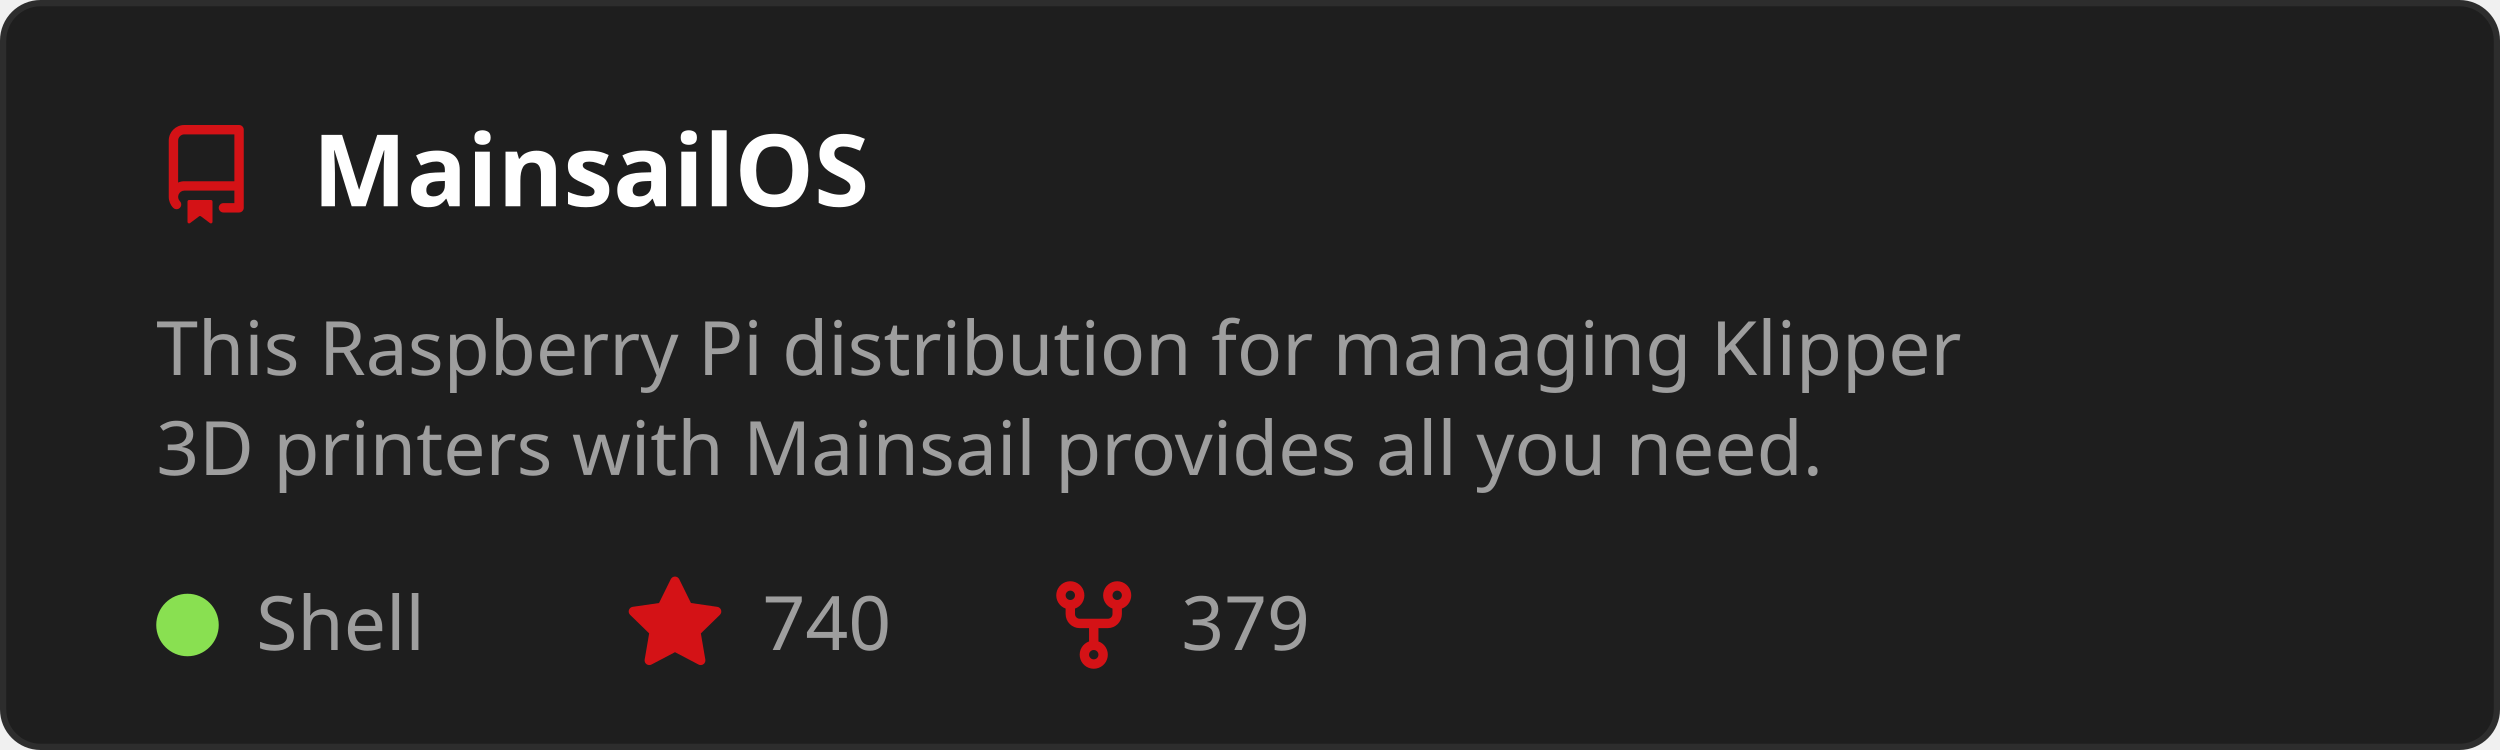
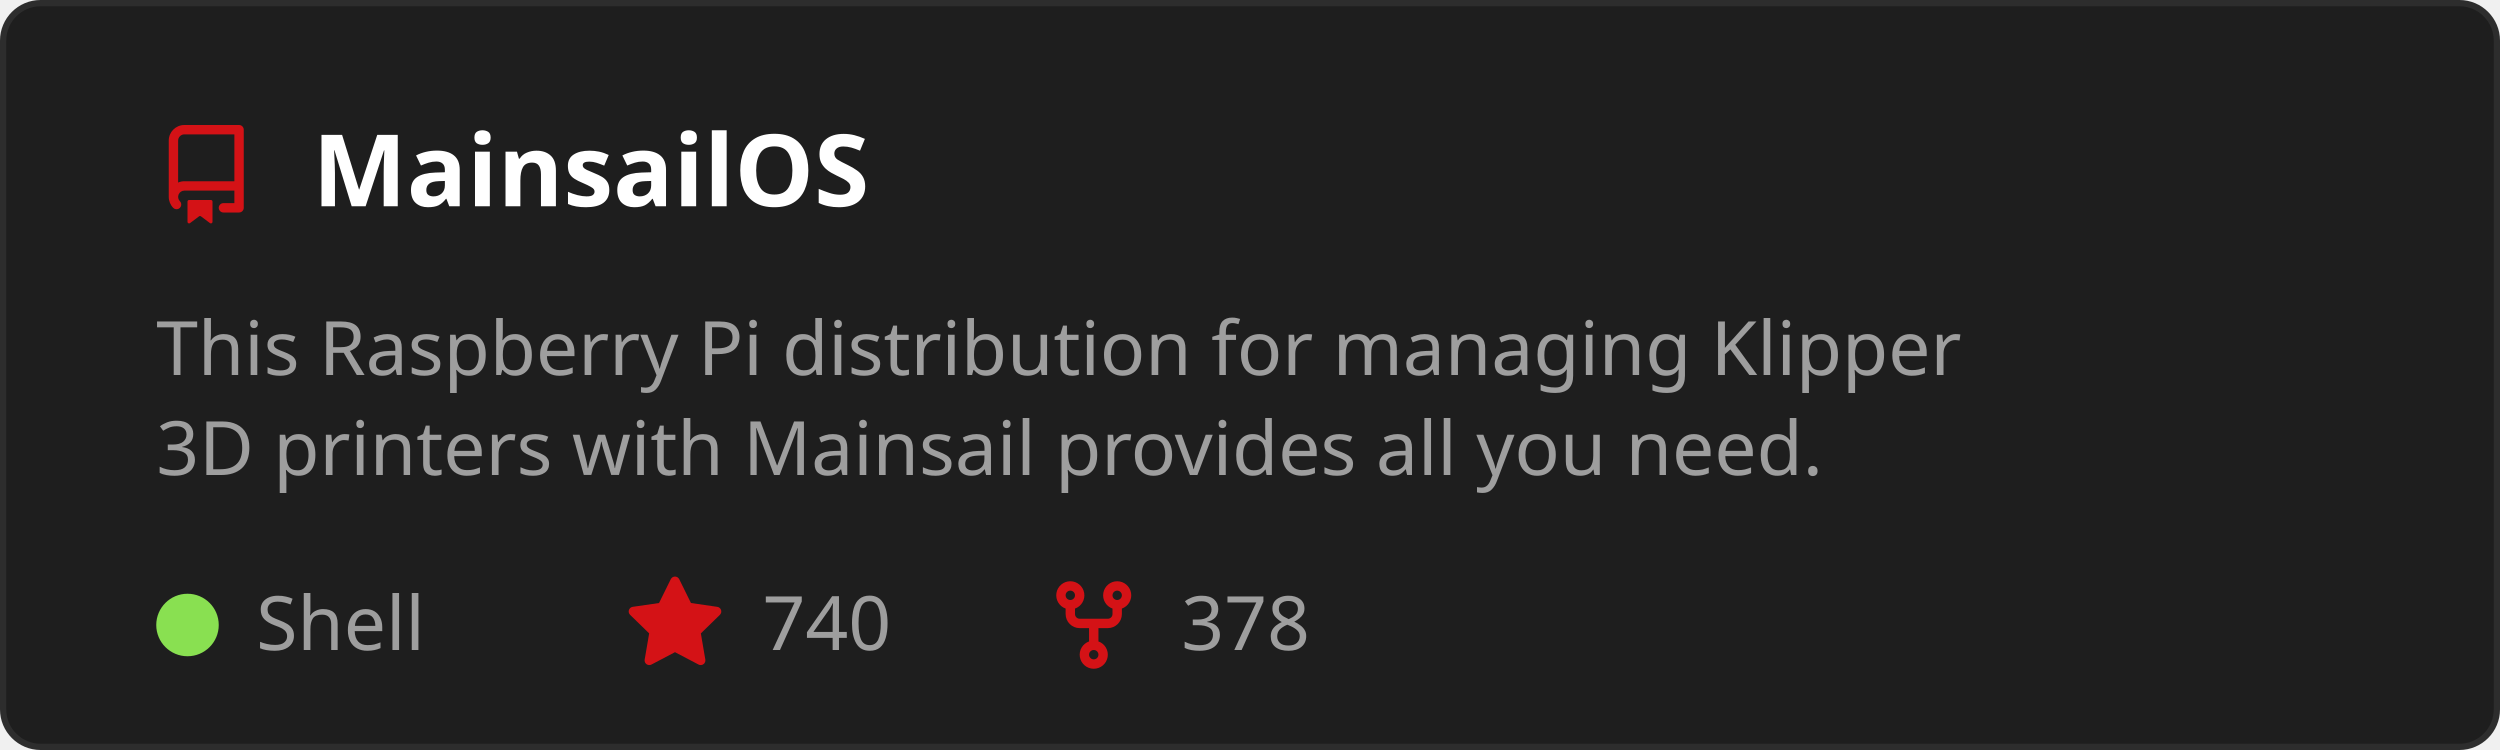
<svg xmlns="http://www.w3.org/2000/svg" width="400" height="120" viewBox="0 0 400 120" role="img" aria-labelledby="t">
  <style>
    text { font-family: 'Segoe UI', Ubuntu, Sans-Serif; }
    .title { fill: #ffffff; font-size: 16px; font-weight: 600; }
    .desc { fill: #9e9e9e; font-size: 12px; }
    .stat { fill: #9e9e9e; font-size: 12px; }
  </style>
  <rect x="0.5" y="0.5" width="399" height="119" rx="6" fill="#1e1e1e" stroke="#2d2d2d" />
  <g transform="translate(25,20)">
    <path d="M2 2.5A2.5 2.5 0 0 1 4.5 0h8.75a.75.75 0 0 1 .75.75v12.5a.75.75 0 0 1-.75.75h-2.5a.75.75 0 0 1 0-1.5h1.75v-2h-8a1 1 0 0 0-.714 1.7.75.75 0 1 1-1.072 1.05A2.495 2.495 0 0 1 2 11.5Zm10.5-1h-8a1 1 0 0 0-1 1v6.708A2.486 2.486 0 0 1 4.5 9h8ZM5 12.25a.25.25 0 0 1 .25-.25h3.5a.25.25 0 0 1 .25.25v3.25a.25.25 0 0 1-.4.2l-1.45-1.087a.249.249 0 0 0-.3 0L5.4 15.7a.25.25 0 0 1-.4-.2Z" fill="#D41216" />
  </g>
  <text x="50" y="33" class="title">MainsailOS</text>
  <text x="25" y="60" class="desc">
    <tspan x="25" dy="0">This Raspberry Pi distribution for managing Klipper</tspan>
    <tspan x="25" dy="16">3D printers with Mainsail provides all you need.</tspan>
  </text>
  <circle cx="30" cy="100" r="5" fill="#89e051" />
  <text x="41" y="104" class="stat">Shell</text>
  <g transform="translate(100,92)">
    <path d="M8 .25a.75.75 0 0 1 .673.418l1.882 3.815 4.21.612a.75.75 0 0 1 .416 1.279l-3.046 2.97.719 4.192a.751.751 0 0 1-1.088.791L8 12.347l-3.766 1.98a.75.75 0 0 1-1.088-.79l.72-4.194L.818 6.374a.75.75 0 0 1 .416-1.28l4.21-.611L7.327.668A.75.75 0 0 1 8 .25Z" fill="#D41216" />
  </g>
  <text x="122" y="104" class="stat">740</text>
  <g transform="translate(167,92)">
    <path d="M5 5.372v.878c0 .414.336.75.75.75h4.5a.75.75 0 0 0 .75-.75v-.878a2.25 2.25 0 1 1 1.5 0v.878a2.25 2.25 0 0 1-2.25 2.25h-1.5v2.128a2.251 2.251 0 1 1-1.5 0V8.5h-1.5A2.25 2.25 0 0 1 3.5 6.25v-.878a2.25 2.25 0 1 1 1.5 0ZM5 3.25a.75.75 0 1 0-1.5 0 .75.75 0 0 0 1.5 0Zm6.75.75a.75.75 0 1 0 0-1.5.75.75 0 0 0 0 1.5Zm-3 8.75a.75.75 0 1 0-1.5 0 .75.75 0 0 0 1.5 0Z" fill="#D41216" />
  </g>
-   <text x="189" y="104" class="stat">379</text>
+   <text x="189" y="104" class="stat">378</text>
</svg>
